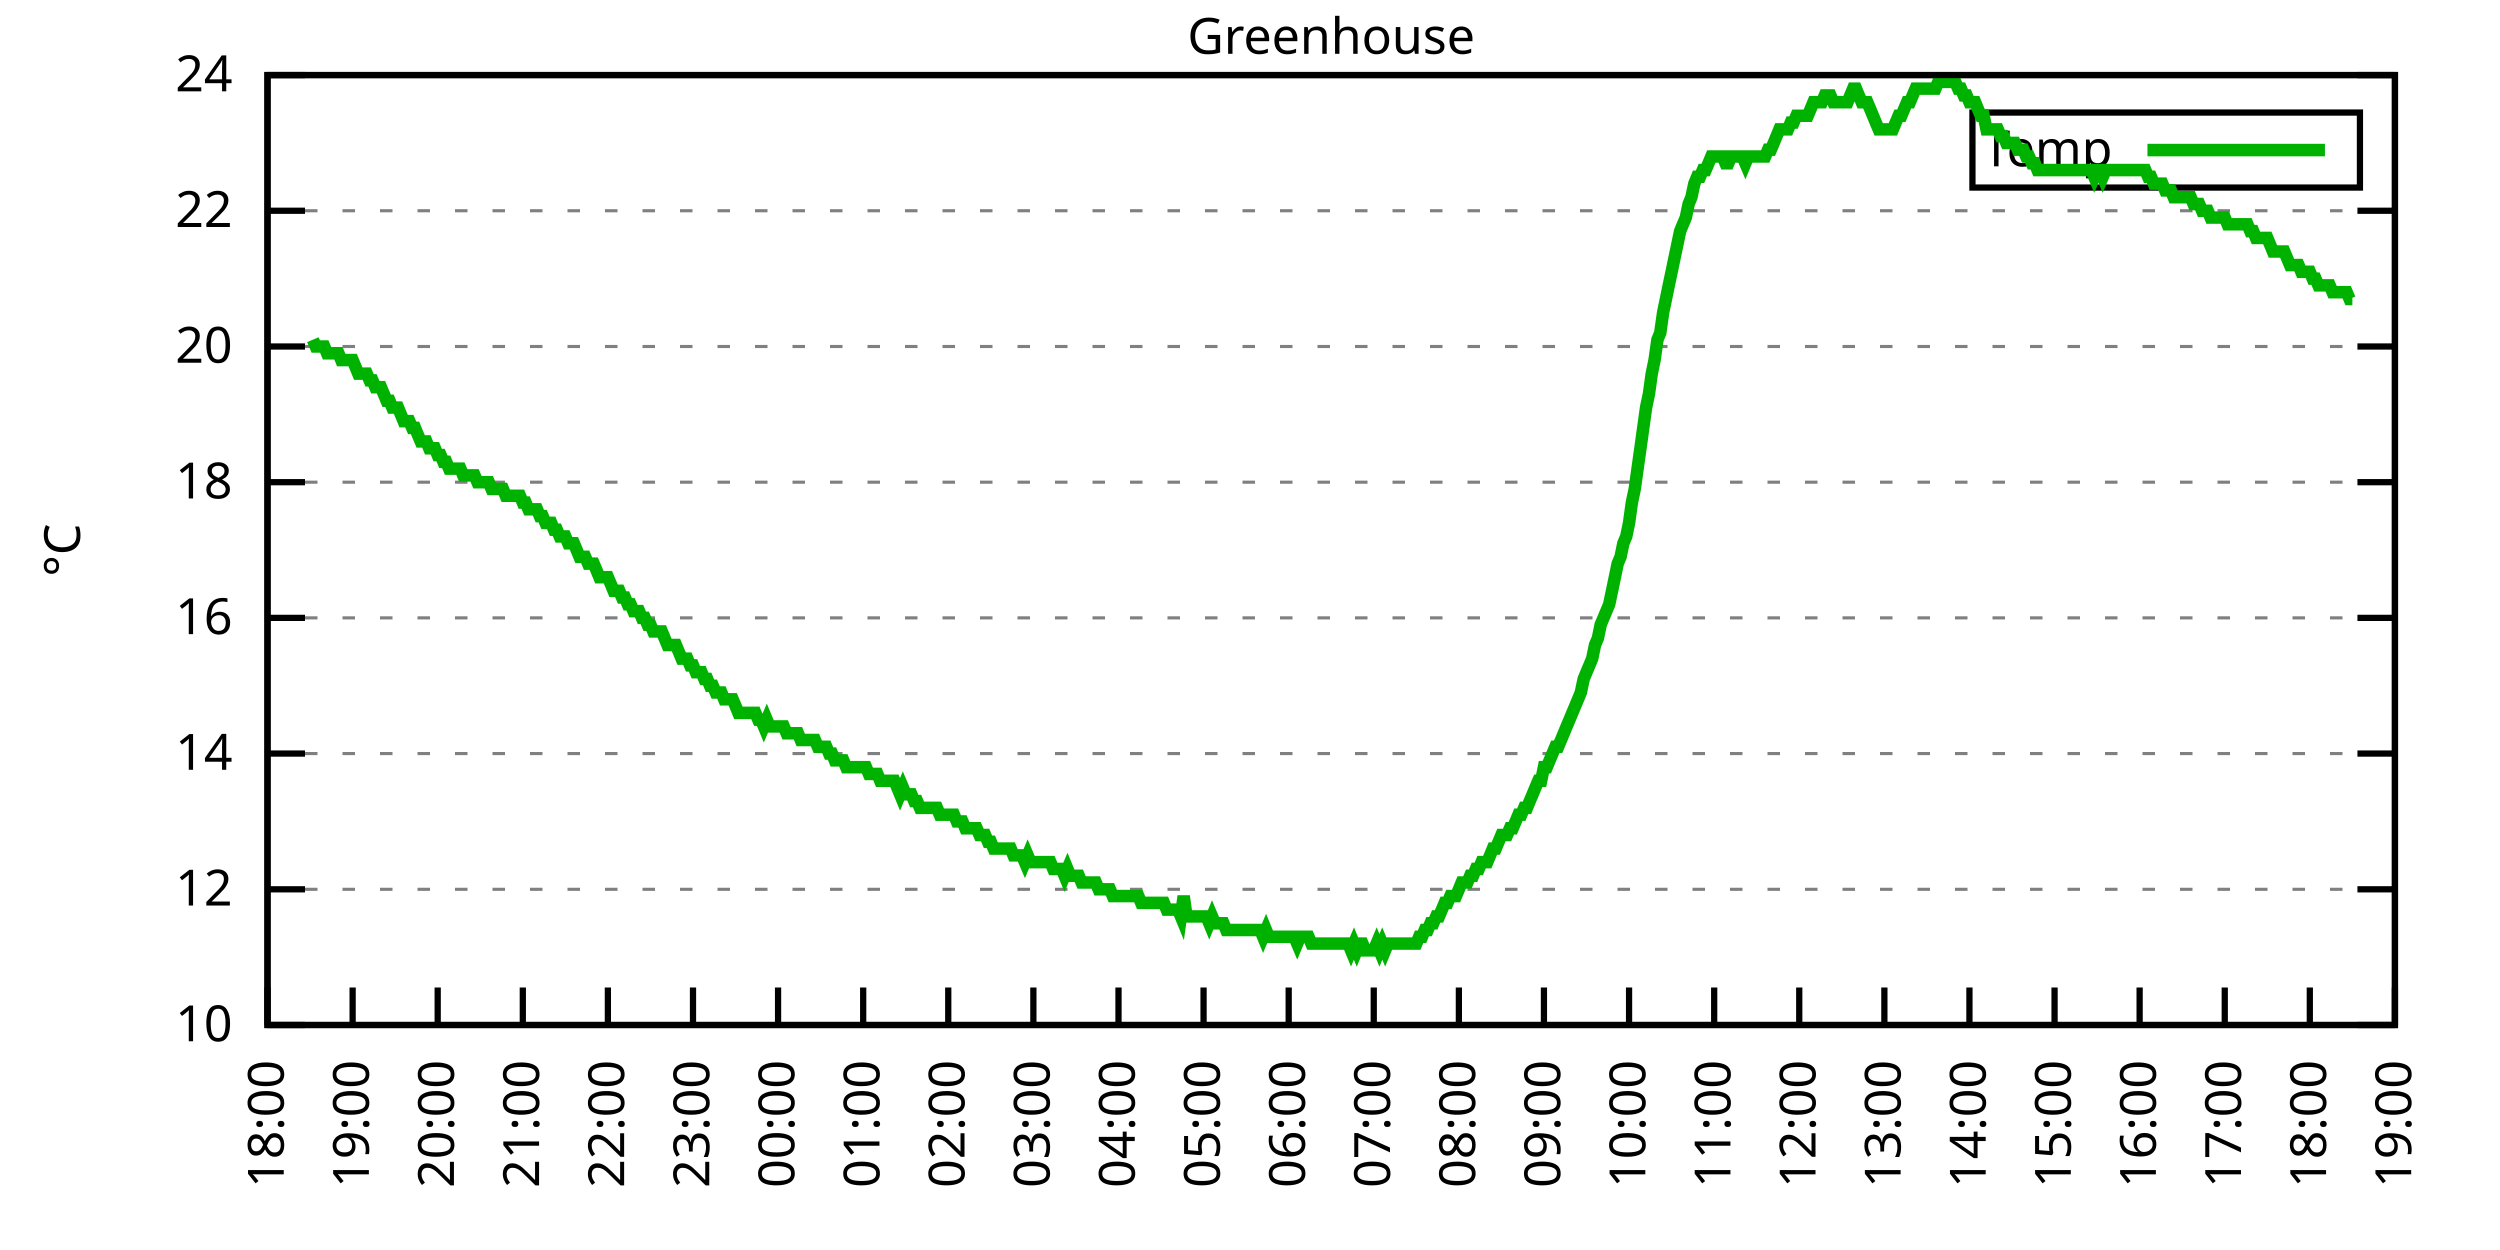
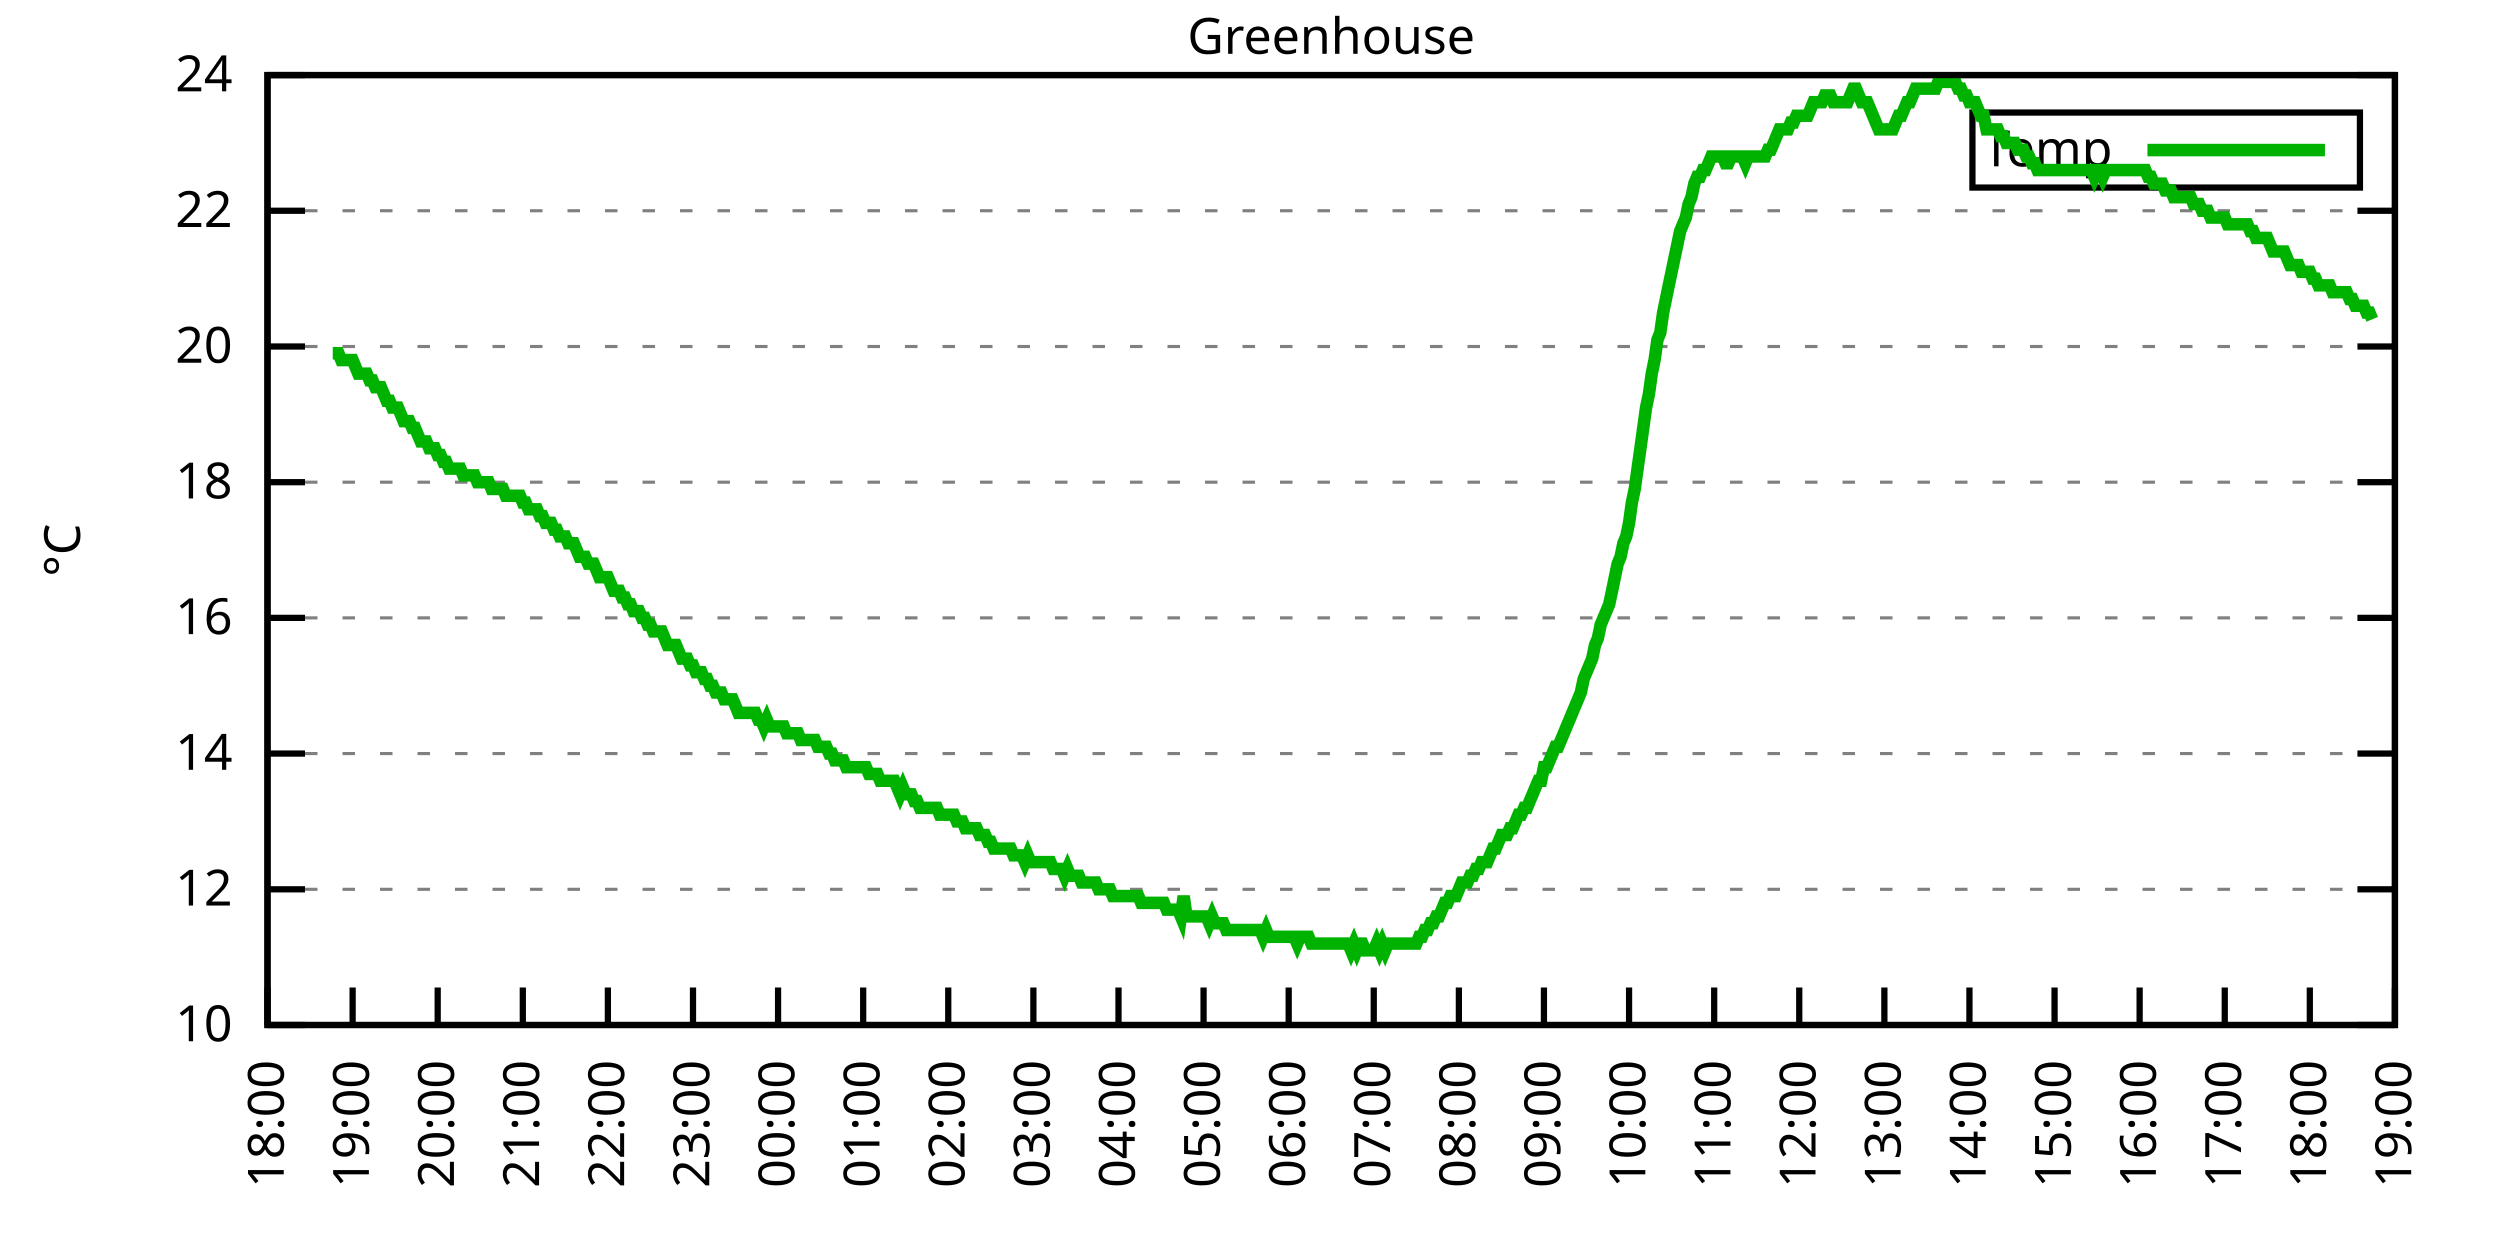
<svg xmlns="http://www.w3.org/2000/svg" xmlns:xlink="http://www.w3.org/1999/xlink" width="400" height="200" viewBox="0 0 400 200">
  <g id="gnuplot_canvas">
    <rect x="0" y="0" width="400" height="200" fill="none" />
    <defs>
      <circle id="gpDot" r="0.5" stroke-width="0.5" stroke="currentColor" />
      <path id="gpPt0" stroke-width="0.333" stroke="currentColor" d="M-1,0 h2 M0,-1 v2" />
      <path id="gpPt1" stroke-width="0.333" stroke="currentColor" d="M-1,-1 L1,1 M1,-1 L-1,1" />
      <path id="gpPt2" stroke-width="0.333" stroke="currentColor" d="M-1,0 L1,0 M0,-1 L0,1 M-1,-1 L1,1 M-1,1 L1,-1" />
      <rect id="gpPt3" stroke-width="0.333" stroke="currentColor" x="-1" y="-1" width="2" height="2" />
      <rect id="gpPt4" stroke-width="0.333" stroke="currentColor" fill="currentColor" x="-1" y="-1" width="2" height="2" />
      <circle id="gpPt5" stroke-width="0.333" stroke="currentColor" cx="0" cy="0" r="1" />
      <use xlink:href="#gpPt5" id="gpPt6" fill="currentColor" stroke="none" />
      <path id="gpPt7" stroke-width="0.333" stroke="currentColor" d="M0,-1.33 L-1.33,0.67 L1.33,0.67 z" />
      <use xlink:href="#gpPt7" id="gpPt8" fill="currentColor" stroke="none" />
      <use xlink:href="#gpPt7" id="gpPt9" stroke="currentColor" transform="rotate(180)" />
      <use xlink:href="#gpPt9" id="gpPt10" fill="currentColor" stroke="none" />
      <use xlink:href="#gpPt3" id="gpPt11" stroke="currentColor" transform="rotate(45)" />
      <use xlink:href="#gpPt11" id="gpPt12" fill="currentColor" stroke="none" />
      <path id="gpPt13" stroke-width="0.333" stroke="currentColor" d="M0,1.330 L1.265,0.411 L0.782,-1.067 L-0.782,-1.076 L-1.265,0.411 z" />
      <use xlink:href="#gpPt13" id="gpPt14" fill="currentColor" stroke="none" />
      <filter id="textbox" filterUnits="objectBoundingBox" x="0" y="0" height="1" width="1">
        <feFlood flood-color="white" flood-opacity="1" result="bgnd" />
        <feComposite in="SourceGraphic" in2="bgnd" operator="atop" />
      </filter>
      <filter id="greybox" filterUnits="objectBoundingBox" x="0" y="0" height="1" width="1">
        <feFlood flood-color="lightgrey" flood-opacity="1" result="grey" />
        <feComposite in="SourceGraphic" in2="grey" operator="atop" />
      </filter>
    </defs>
    <g fill="none" color="white" stroke="currentColor" stroke-width="1.00" stroke-linecap="butt" stroke-linejoin="miter">
</g>
    <g fill="none" color="black" stroke="currentColor" stroke-width="1.00" stroke-linecap="butt" stroke-linejoin="miter">
      <g stroke="none" shape-rendering="crispEdges">
        <polygon fill="rgb(255, 255, 255)" points="42.80,164.00 383.18,164.00 383.18,12.02 42.80,12.02 " />
      </g>
    </g>
    <g fill="none" color="black" stroke="currentColor" stroke-width="1.00" stroke-linecap="butt" stroke-linejoin="miter">
</g>
    <g fill="none" color="black" stroke="black" stroke-width="0.50" stroke-linecap="butt" stroke-linejoin="miter">
</g>
    <g fill="none" color="gray" stroke="currentColor" stroke-width="0.50" stroke-linecap="butt" stroke-linejoin="miter">
      <path stroke="gray" stroke-dasharray="2,4" class="gridline" d="M42.80,164.00 L383.19,164.00  " />
    </g>
    <g fill="none" color="gray" stroke="gray" stroke-width="1.00" stroke-linecap="butt" stroke-linejoin="miter">
</g>
    <g fill="none" color="black" stroke="currentColor" stroke-width="1.00" stroke-linecap="butt" stroke-linejoin="miter">
      <path stroke="black" d="M42.80,164.00 L48.80,164.00 M383.19,164.00 L377.19,164.00  " />
      <g transform="translate(37.20,166.60)" stroke="none" fill="black" font-family="Sans" font-size="8.00" text-anchor="end">
        <text>
          <tspan font-family="Sans"> 10</tspan>
        </text>
      </g>
    </g>
    <g fill="none" color="black" stroke="currentColor" stroke-width="1.00" stroke-linecap="butt" stroke-linejoin="miter">
</g>
    <g fill="none" color="black" stroke="black" stroke-width="0.50" stroke-linecap="butt" stroke-linejoin="miter">
</g>
    <g fill="none" color="gray" stroke="currentColor" stroke-width="0.50" stroke-linecap="butt" stroke-linejoin="miter">
      <path stroke="gray" stroke-dasharray="2,4" class="gridline" d="M42.80,142.29 L383.19,142.29  " />
    </g>
    <g fill="none" color="gray" stroke="gray" stroke-width="1.00" stroke-linecap="butt" stroke-linejoin="miter">
</g>
    <g fill="none" color="black" stroke="currentColor" stroke-width="1.00" stroke-linecap="butt" stroke-linejoin="miter">
      <path stroke="black" d="M42.80,142.29 L48.80,142.29 M383.19,142.29 L377.19,142.29  " />
      <g transform="translate(37.20,144.89)" stroke="none" fill="black" font-family="Sans" font-size="8.00" text-anchor="end">
        <text>
          <tspan font-family="Sans"> 12</tspan>
        </text>
      </g>
    </g>
    <g fill="none" color="black" stroke="currentColor" stroke-width="1.00" stroke-linecap="butt" stroke-linejoin="miter">
</g>
    <g fill="none" color="black" stroke="black" stroke-width="0.50" stroke-linecap="butt" stroke-linejoin="miter">
</g>
    <g fill="none" color="gray" stroke="currentColor" stroke-width="0.50" stroke-linecap="butt" stroke-linejoin="miter">
      <path stroke="gray" stroke-dasharray="2,4" class="gridline" d="M42.80,120.57 L383.19,120.57  " />
    </g>
    <g fill="none" color="gray" stroke="gray" stroke-width="1.00" stroke-linecap="butt" stroke-linejoin="miter">
</g>
    <g fill="none" color="black" stroke="currentColor" stroke-width="1.00" stroke-linecap="butt" stroke-linejoin="miter">
      <path stroke="black" d="M42.80,120.57 L48.80,120.57 M383.19,120.57 L377.19,120.57  " />
      <g transform="translate(37.20,123.17)" stroke="none" fill="black" font-family="Sans" font-size="8.00" text-anchor="end">
        <text>
          <tspan font-family="Sans"> 14</tspan>
        </text>
      </g>
    </g>
    <g fill="none" color="black" stroke="currentColor" stroke-width="1.00" stroke-linecap="butt" stroke-linejoin="miter">
</g>
    <g fill="none" color="black" stroke="black" stroke-width="0.50" stroke-linecap="butt" stroke-linejoin="miter">
</g>
    <g fill="none" color="gray" stroke="currentColor" stroke-width="0.50" stroke-linecap="butt" stroke-linejoin="miter">
      <path stroke="gray" stroke-dasharray="2,4" class="gridline" d="M42.80,98.86 L383.19,98.86  " />
    </g>
    <g fill="none" color="gray" stroke="gray" stroke-width="1.00" stroke-linecap="butt" stroke-linejoin="miter">
</g>
    <g fill="none" color="black" stroke="currentColor" stroke-width="1.00" stroke-linecap="butt" stroke-linejoin="miter">
      <path stroke="black" d="M42.80,98.86 L48.80,98.86 M383.19,98.86 L377.19,98.86  " />
      <g transform="translate(37.20,101.46)" stroke="none" fill="black" font-family="Sans" font-size="8.00" text-anchor="end">
        <text>
          <tspan font-family="Sans"> 16</tspan>
        </text>
      </g>
    </g>
    <g fill="none" color="black" stroke="currentColor" stroke-width="1.00" stroke-linecap="butt" stroke-linejoin="miter">
</g>
    <g fill="none" color="black" stroke="black" stroke-width="0.50" stroke-linecap="butt" stroke-linejoin="miter">
</g>
    <g fill="none" color="gray" stroke="currentColor" stroke-width="0.50" stroke-linecap="butt" stroke-linejoin="miter">
      <path stroke="gray" stroke-dasharray="2,4" class="gridline" d="M42.80,77.15 L383.19,77.15  " />
    </g>
    <g fill="none" color="gray" stroke="gray" stroke-width="1.00" stroke-linecap="butt" stroke-linejoin="miter">
</g>
    <g fill="none" color="black" stroke="currentColor" stroke-width="1.00" stroke-linecap="butt" stroke-linejoin="miter">
      <path stroke="black" d="M42.80,77.15 L48.80,77.15 M383.19,77.15 L377.19,77.15  " />
      <g transform="translate(37.20,79.75)" stroke="none" fill="black" font-family="Sans" font-size="8.00" text-anchor="end">
        <text>
          <tspan font-family="Sans"> 18</tspan>
        </text>
      </g>
    </g>
    <g fill="none" color="black" stroke="currentColor" stroke-width="1.00" stroke-linecap="butt" stroke-linejoin="miter">
</g>
    <g fill="none" color="black" stroke="black" stroke-width="0.50" stroke-linecap="butt" stroke-linejoin="miter">
</g>
    <g fill="none" color="gray" stroke="currentColor" stroke-width="0.50" stroke-linecap="butt" stroke-linejoin="miter">
      <path stroke="gray" stroke-dasharray="2,4" class="gridline" d="M42.80,55.44 L383.19,55.44  " />
    </g>
    <g fill="none" color="gray" stroke="gray" stroke-width="1.00" stroke-linecap="butt" stroke-linejoin="miter">
</g>
    <g fill="none" color="black" stroke="currentColor" stroke-width="1.00" stroke-linecap="butt" stroke-linejoin="miter">
      <path stroke="black" d="M42.80,55.44 L48.80,55.44 M383.19,55.44 L377.19,55.44  " />
      <g transform="translate(37.20,58.04)" stroke="none" fill="black" font-family="Sans" font-size="8.00" text-anchor="end">
        <text>
          <tspan font-family="Sans"> 20</tspan>
        </text>
      </g>
    </g>
    <g fill="none" color="black" stroke="currentColor" stroke-width="1.00" stroke-linecap="butt" stroke-linejoin="miter">
</g>
    <g fill="none" color="black" stroke="black" stroke-width="0.50" stroke-linecap="butt" stroke-linejoin="miter">
</g>
    <g fill="none" color="gray" stroke="currentColor" stroke-width="0.50" stroke-linecap="butt" stroke-linejoin="miter">
      <path stroke="gray" stroke-dasharray="2,4" class="gridline" d="M42.80,33.72 L383.19,33.72  " />
    </g>
    <g fill="none" color="gray" stroke="gray" stroke-width="1.00" stroke-linecap="butt" stroke-linejoin="miter">
</g>
    <g fill="none" color="black" stroke="currentColor" stroke-width="1.00" stroke-linecap="butt" stroke-linejoin="miter">
      <path stroke="black" d="M42.80,33.72 L48.80,33.72 M383.19,33.72 L377.19,33.72  " />
      <g transform="translate(37.20,36.32)" stroke="none" fill="black" font-family="Sans" font-size="8.00" text-anchor="end">
        <text>
          <tspan font-family="Sans"> 22</tspan>
        </text>
      </g>
    </g>
    <g fill="none" color="black" stroke="currentColor" stroke-width="1.00" stroke-linecap="butt" stroke-linejoin="miter">
</g>
    <g fill="none" color="black" stroke="black" stroke-width="0.50" stroke-linecap="butt" stroke-linejoin="miter">
</g>
    <g fill="none" color="gray" stroke="currentColor" stroke-width="0.50" stroke-linecap="butt" stroke-linejoin="miter">
      <path stroke="gray" stroke-dasharray="2,4" class="gridline" d="M42.80,12.01 L383.19,12.01  " />
    </g>
    <g fill="none" color="gray" stroke="gray" stroke-width="1.00" stroke-linecap="butt" stroke-linejoin="miter">
</g>
    <g fill="none" color="black" stroke="currentColor" stroke-width="1.00" stroke-linecap="butt" stroke-linejoin="miter">
      <path stroke="black" d="M42.80,12.01 L48.80,12.01 M383.19,12.01 L377.19,12.01  " />
      <g transform="translate(37.20,14.61)" stroke="none" fill="black" font-family="Sans" font-size="8.00" text-anchor="end">
        <text>
          <tspan font-family="Sans"> 24</tspan>
        </text>
      </g>
    </g>
    <g fill="none" color="black" stroke="currentColor" stroke-width="1.00" stroke-linecap="butt" stroke-linejoin="miter">
      <path stroke="black" d="M42.80,164.00 L42.80,158.00  " />
      <g transform="translate(45.40,169.60) rotate(270.00)" stroke="none" fill="black" font-family="Sans" font-size="8.00" text-anchor="end">
        <text>
          <tspan font-family="Sans">18:00</tspan>
        </text>
      </g>
    </g>
    <g fill="none" color="black" stroke="currentColor" stroke-width="1.00" stroke-linecap="butt" stroke-linejoin="miter">
      <path stroke="black" d="M56.42,164.00 L56.42,158.00  " />
      <g transform="translate(59.02,169.60) rotate(270.00)" stroke="none" fill="black" font-family="Sans" font-size="8.00" text-anchor="end">
        <text>
          <tspan font-family="Sans">19:00</tspan>
        </text>
      </g>
    </g>
    <g fill="none" color="black" stroke="currentColor" stroke-width="1.00" stroke-linecap="butt" stroke-linejoin="miter">
      <path stroke="black" d="M70.03,164.00 L70.03,158.00  " />
      <g transform="translate(72.63,169.60) rotate(270.00)" stroke="none" fill="black" font-family="Sans" font-size="8.00" text-anchor="end">
        <text>
          <tspan font-family="Sans">20:00</tspan>
        </text>
      </g>
    </g>
    <g fill="none" color="black" stroke="currentColor" stroke-width="1.00" stroke-linecap="butt" stroke-linejoin="miter">
      <path stroke="black" d="M83.65,164.00 L83.65,158.00  " />
      <g transform="translate(86.25,169.60) rotate(270.00)" stroke="none" fill="black" font-family="Sans" font-size="8.00" text-anchor="end">
        <text>
          <tspan font-family="Sans">21:00</tspan>
        </text>
      </g>
    </g>
    <g fill="none" color="black" stroke="currentColor" stroke-width="1.00" stroke-linecap="butt" stroke-linejoin="miter">
      <path stroke="black" d="M97.26,164.00 L97.26,158.00  " />
      <g transform="translate(99.86,169.60) rotate(270.00)" stroke="none" fill="black" font-family="Sans" font-size="8.00" text-anchor="end">
        <text>
          <tspan font-family="Sans">22:00</tspan>
        </text>
      </g>
    </g>
    <g fill="none" color="black" stroke="currentColor" stroke-width="1.00" stroke-linecap="butt" stroke-linejoin="miter">
      <path stroke="black" d="M110.88,164.00 L110.88,158.00  " />
      <g transform="translate(113.48,169.60) rotate(270.00)" stroke="none" fill="black" font-family="Sans" font-size="8.00" text-anchor="end">
        <text>
          <tspan font-family="Sans">23:00</tspan>
        </text>
      </g>
    </g>
    <g fill="none" color="black" stroke="currentColor" stroke-width="1.00" stroke-linecap="butt" stroke-linejoin="miter">
      <path stroke="black" d="M124.49,164.00 L124.49,158.00  " />
      <g transform="translate(127.09,169.60) rotate(270.00)" stroke="none" fill="black" font-family="Sans" font-size="8.00" text-anchor="end">
        <text>
          <tspan font-family="Sans">00:00</tspan>
        </text>
      </g>
    </g>
    <g fill="none" color="black" stroke="currentColor" stroke-width="1.00" stroke-linecap="butt" stroke-linejoin="miter">
      <path stroke="black" d="M138.11,164.00 L138.11,158.00  " />
      <g transform="translate(140.71,169.60) rotate(270.00)" stroke="none" fill="black" font-family="Sans" font-size="8.00" text-anchor="end">
        <text>
          <tspan font-family="Sans">01:00</tspan>
        </text>
      </g>
    </g>
    <g fill="none" color="black" stroke="currentColor" stroke-width="1.00" stroke-linecap="butt" stroke-linejoin="miter">
      <path stroke="black" d="M151.72,164.00 L151.72,158.00  " />
      <g transform="translate(154.32,169.60) rotate(270.00)" stroke="none" fill="black" font-family="Sans" font-size="8.00" text-anchor="end">
        <text>
          <tspan font-family="Sans">02:00</tspan>
        </text>
      </g>
    </g>
    <g fill="none" color="black" stroke="currentColor" stroke-width="1.00" stroke-linecap="butt" stroke-linejoin="miter">
      <path stroke="black" d="M165.34,164.00 L165.34,158.00  " />
      <g transform="translate(167.94,169.60) rotate(270.00)" stroke="none" fill="black" font-family="Sans" font-size="8.00" text-anchor="end">
        <text>
          <tspan font-family="Sans">03:00</tspan>
        </text>
      </g>
    </g>
    <g fill="none" color="black" stroke="currentColor" stroke-width="1.00" stroke-linecap="butt" stroke-linejoin="miter">
      <path stroke="black" d="M178.96,164.00 L178.96,158.00  " />
      <g transform="translate(181.56,169.60) rotate(270.00)" stroke="none" fill="black" font-family="Sans" font-size="8.00" text-anchor="end">
        <text>
          <tspan font-family="Sans">04:00</tspan>
        </text>
      </g>
    </g>
    <g fill="none" color="black" stroke="currentColor" stroke-width="1.00" stroke-linecap="butt" stroke-linejoin="miter">
      <path stroke="black" d="M192.57,164.00 L192.57,158.00  " />
      <g transform="translate(195.17,169.60) rotate(270.00)" stroke="none" fill="black" font-family="Sans" font-size="8.00" text-anchor="end">
        <text>
          <tspan font-family="Sans">05:00</tspan>
        </text>
      </g>
    </g>
    <g fill="none" color="black" stroke="currentColor" stroke-width="1.00" stroke-linecap="butt" stroke-linejoin="miter">
      <path stroke="black" d="M206.19,164.00 L206.19,158.00  " />
      <g transform="translate(208.79,169.60) rotate(270.00)" stroke="none" fill="black" font-family="Sans" font-size="8.00" text-anchor="end">
        <text>
          <tspan font-family="Sans">06:00</tspan>
        </text>
      </g>
    </g>
    <g fill="none" color="black" stroke="currentColor" stroke-width="1.00" stroke-linecap="butt" stroke-linejoin="miter">
      <path stroke="black" d="M219.80,164.00 L219.80,158.00  " />
      <g transform="translate(222.40,169.60) rotate(270.00)" stroke="none" fill="black" font-family="Sans" font-size="8.00" text-anchor="end">
        <text>
          <tspan font-family="Sans">07:00</tspan>
        </text>
      </g>
    </g>
    <g fill="none" color="black" stroke="currentColor" stroke-width="1.00" stroke-linecap="butt" stroke-linejoin="miter">
      <path stroke="black" d="M233.42,164.00 L233.42,158.00  " />
      <g transform="translate(236.02,169.60) rotate(270.00)" stroke="none" fill="black" font-family="Sans" font-size="8.00" text-anchor="end">
        <text>
          <tspan font-family="Sans">08:00</tspan>
        </text>
      </g>
    </g>
    <g fill="none" color="black" stroke="currentColor" stroke-width="1.00" stroke-linecap="butt" stroke-linejoin="miter">
      <path stroke="black" d="M247.03,164.00 L247.03,158.00  " />
      <g transform="translate(249.63,169.60) rotate(270.00)" stroke="none" fill="black" font-family="Sans" font-size="8.00" text-anchor="end">
        <text>
          <tspan font-family="Sans">09:00</tspan>
        </text>
      </g>
    </g>
    <g fill="none" color="black" stroke="currentColor" stroke-width="1.00" stroke-linecap="butt" stroke-linejoin="miter">
      <path stroke="black" d="M260.65,164.00 L260.65,158.00  " />
      <g transform="translate(263.25,169.60) rotate(270.00)" stroke="none" fill="black" font-family="Sans" font-size="8.00" text-anchor="end">
        <text>
          <tspan font-family="Sans">10:00</tspan>
        </text>
      </g>
    </g>
    <g fill="none" color="black" stroke="currentColor" stroke-width="1.00" stroke-linecap="butt" stroke-linejoin="miter">
      <path stroke="black" d="M274.27,164.00 L274.27,158.00  " />
      <g transform="translate(276.87,169.60) rotate(270.00)" stroke="none" fill="black" font-family="Sans" font-size="8.00" text-anchor="end">
        <text>
          <tspan font-family="Sans">11:00</tspan>
        </text>
      </g>
    </g>
    <g fill="none" color="black" stroke="currentColor" stroke-width="1.00" stroke-linecap="butt" stroke-linejoin="miter">
      <path stroke="black" d="M287.88,164.00 L287.88,158.00  " />
      <g transform="translate(290.48,169.60) rotate(270.00)" stroke="none" fill="black" font-family="Sans" font-size="8.00" text-anchor="end">
        <text>
          <tspan font-family="Sans">12:00</tspan>
        </text>
      </g>
    </g>
    <g fill="none" color="black" stroke="currentColor" stroke-width="1.00" stroke-linecap="butt" stroke-linejoin="miter">
      <path stroke="black" d="M301.50,164.00 L301.50,158.00  " />
      <g transform="translate(304.10,169.60) rotate(270.00)" stroke="none" fill="black" font-family="Sans" font-size="8.00" text-anchor="end">
        <text>
          <tspan font-family="Sans">13:00</tspan>
        </text>
      </g>
    </g>
    <g fill="none" color="black" stroke="currentColor" stroke-width="1.00" stroke-linecap="butt" stroke-linejoin="miter">
      <path stroke="black" d="M315.11,164.00 L315.11,158.00  " />
      <g transform="translate(317.71,169.60) rotate(270.00)" stroke="none" fill="black" font-family="Sans" font-size="8.00" text-anchor="end">
        <text>
          <tspan font-family="Sans">14:00</tspan>
        </text>
      </g>
    </g>
    <g fill="none" color="black" stroke="currentColor" stroke-width="1.00" stroke-linecap="butt" stroke-linejoin="miter">
      <path stroke="black" d="M328.73,164.00 L328.73,158.00  " />
      <g transform="translate(331.33,169.60) rotate(270.00)" stroke="none" fill="black" font-family="Sans" font-size="8.00" text-anchor="end">
        <text>
          <tspan font-family="Sans">15:00</tspan>
        </text>
      </g>
    </g>
    <g fill="none" color="black" stroke="currentColor" stroke-width="1.00" stroke-linecap="butt" stroke-linejoin="miter">
      <path stroke="black" d="M342.34,164.00 L342.34,158.00  " />
      <g transform="translate(344.94,169.60) rotate(270.00)" stroke="none" fill="black" font-family="Sans" font-size="8.00" text-anchor="end">
        <text>
          <tspan font-family="Sans">16:00</tspan>
        </text>
      </g>
    </g>
    <g fill="none" color="black" stroke="currentColor" stroke-width="1.00" stroke-linecap="butt" stroke-linejoin="miter">
      <path stroke="black" d="M355.96,164.00 L355.96,158.00  " />
      <g transform="translate(358.56,169.60) rotate(270.00)" stroke="none" fill="black" font-family="Sans" font-size="8.00" text-anchor="end">
        <text>
          <tspan font-family="Sans">17:00</tspan>
        </text>
      </g>
    </g>
    <g fill="none" color="black" stroke="currentColor" stroke-width="1.00" stroke-linecap="butt" stroke-linejoin="miter">
      <path stroke="black" d="M369.57,164.00 L369.57,158.00  " />
      <g transform="translate(372.17,169.60) rotate(270.00)" stroke="none" fill="black" font-family="Sans" font-size="8.00" text-anchor="end">
        <text>
          <tspan font-family="Sans">18:00</tspan>
        </text>
      </g>
    </g>
    <g fill="none" color="black" stroke="currentColor" stroke-width="1.00" stroke-linecap="butt" stroke-linejoin="miter">
      <path stroke="black" d="M383.19,164.00 L383.19,158.00  " />
      <g transform="translate(385.79,169.60) rotate(270.00)" stroke="none" fill="black" font-family="Sans" font-size="8.00" text-anchor="end">
        <text>
          <tspan font-family="Sans">19:00</tspan>
        </text>
      </g>
    </g>
    <g fill="none" color="black" stroke="currentColor" stroke-width="1.00" stroke-linecap="butt" stroke-linejoin="miter">
</g>
    <g fill="none" color="black" stroke="currentColor" stroke-width="1.00" stroke-linecap="butt" stroke-linejoin="miter">
      <path stroke="black" d="M42.80,12.01 L42.80,164.00 L383.19,164.00 L383.19,12.01 L42.80,12.01 Z  " />
    </g>
    <g fill="none" color="black" stroke="currentColor" stroke-width="1.00" stroke-linecap="butt" stroke-linejoin="miter">
</g>
    <g fill="none" color="black" stroke="currentColor" stroke-width="1.00" stroke-linecap="butt" stroke-linejoin="miter">
      <path stroke="black" d="M315.59,30.01 L315.59,18.01 L377.59,18.01 L377.59,30.01 L315.59,30.01 Z  " />
    </g>
    <g id="Greenhouse_plot_1">
      <g fill="none" color="white" stroke="black" stroke-width="2.00" stroke-linecap="butt" stroke-linejoin="miter">
</g>
      <g fill="none" color="black" stroke="currentColor" stroke-width="2.00" stroke-linecap="butt" stroke-linejoin="miter">
        <g transform="translate(337.99,26.61)" stroke="none" fill="black" font-family="Sans" font-size="8.00" text-anchor="end">
          <text>
            <tspan font-family="Sans">Temp</tspan>
          </text>
        </g>
      </g>
      <g fill="none" color="black" stroke="currentColor" stroke-width="2.00" stroke-linecap="butt" stroke-linejoin="miter">
-         <path stroke="rgb(  0, 178,   0)" d="M343.59,24.01 L371.99,24.01 M50.06,54.35 L50.52,55.44 L50.97,55.44 L51.42,55.44 L51.88,55.44 L52.33,56.52   L52.78,56.52 L53.24,56.52 L53.69,56.52 L54.15,56.52 L54.60,57.61 L55.05,57.61 L55.51,57.61 L55.96,57.61   L56.42,57.61 L56.87,58.69 L57.32,59.78 L57.78,59.78 L58.23,59.78 L58.68,59.78 L59.14,60.86 L59.59,60.86   L60.05,61.95 L60.50,61.95 L60.95,61.95 L61.41,63.04 L61.86,64.12 L62.32,64.12 L62.77,65.21 L63.22,65.21   L63.68,65.21 L64.13,66.29 L64.58,67.38 L65.04,67.38 L65.49,67.38 L65.95,68.46 L66.40,68.46 L66.85,69.55   L67.31,70.63 L67.76,70.63 L68.22,70.63 L68.67,71.72 L69.12,71.72 L69.58,71.72 L70.03,72.81 L70.49,72.81   L70.94,73.89 L71.39,73.89 L71.85,74.98 L72.30,74.98 L72.75,74.98 L73.21,74.98 L73.66,74.98 L74.12,76.06   L74.57,76.06 L75.02,76.06 L75.48,76.06 L75.93,76.06 L76.39,77.15 L76.84,77.15 L77.29,77.15 L77.75,77.15   L78.20,77.15 L78.65,78.23 L79.11,78.23 L79.56,78.23 L80.02,78.23 L80.47,78.23 L80.92,79.32 L81.38,79.32   L81.83,79.32 L82.29,79.32 L82.74,79.32 L83.19,79.32 L83.65,80.41 L84.10,80.41 L84.55,81.49 L85.01,81.49   L85.46,81.49 L85.92,81.49 L86.37,82.58 L86.82,82.58 L87.28,83.66 L87.73,83.66 L88.19,83.66 L88.64,84.75   L89.09,84.75 L89.55,85.83 L90.00,85.83 L90.45,85.83 L90.91,86.92 L91.36,86.92 L91.82,86.92 L92.27,88.00   L92.72,89.09 L93.18,89.09 L93.63,89.09 L94.09,90.18 L94.54,90.18 L94.99,90.18 L95.45,91.26 L95.90,92.35   L96.35,92.35 L96.81,92.35 L97.26,92.35 L97.72,93.43 L98.17,94.52 L98.62,94.52 L99.08,94.52 L99.53,95.60   L99.99,95.60 L100.44,96.69 L100.89,96.69 L101.35,97.78 L101.80,97.78 L102.25,97.78 L102.71,98.86 L103.16,98.86   L103.62,99.95 L104.07,99.95 L104.52,101.03 L104.98,101.03 L105.43,101.03 L105.89,101.03 L106.34,102.12 L106.79,103.20   L107.25,103.20 L107.70,103.20 L108.15,103.20 L108.61,104.29 L109.06,105.38 L109.52,105.38 L109.97,105.38 L110.42,106.46   L110.88,106.46 L111.33,107.55 L111.79,107.55 L112.24,107.55 L112.69,108.63 L113.15,108.63 L113.60,109.72 L114.05,109.72   L114.51,110.80 L114.96,110.80 L115.42,110.80 L115.87,111.89 L116.32,111.89 L116.78,111.89 L117.23,111.89 L117.69,112.97   L118.14,114.06 L118.59,114.06 L119.05,114.06 L119.50,114.06 L119.96,114.06 L120.41,114.06 L120.86,114.06 L121.32,115.15   L121.77,115.15 L122.22,116.23 L122.68,115.15 L123.13,116.23 L123.59,116.23 L124.04,116.23 L124.49,116.23 L124.95,116.23   L125.40,116.23 L125.86,117.32 L126.31,117.32 L126.76,117.32 L127.22,117.32 L127.67,117.32 L128.12,118.40 L128.58,118.40   L129.03,118.40 L129.49,118.40 L129.94,118.40 L130.39,118.40 L130.85,119.49 L131.30,119.49 L131.76,119.49 L132.21,119.49   L132.66,120.57 L133.12,120.57 L133.57,121.66 L134.02,121.66 L134.48,121.66 L134.93,121.66 L135.39,122.75 L135.84,122.75   L136.29,122.75 L136.75,122.75 L137.20,122.75 L137.66,122.75 L138.11,122.75 L138.56,122.75 L139.02,123.83 L139.47,123.83   L139.92,123.83 L140.38,123.83 L140.83,124.92 L141.29,124.92 L141.74,124.92 L142.19,124.92 L142.65,124.92 L143.10,124.92   L143.56,126.00 L144.01,127.09 L144.46,126.00 L144.92,127.09 L145.37,127.09 L145.82,127.09 L146.28,128.17 L146.73,128.17   L147.19,129.26 L147.64,129.26 L148.09,129.26 L148.55,129.26 L149.00,129.26 L149.46,129.26 L149.91,129.26 L150.36,130.35   L150.82,130.35 L151.27,130.35 L151.72,130.35 L152.18,130.35 L152.63,130.35 L153.09,131.43 L153.54,131.43 L153.99,131.43   L154.45,132.52 L154.90,132.52 L155.36,132.52 L155.81,132.52 L156.26,132.52 L156.72,133.60 L157.17,133.60 L157.62,133.60   L158.08,134.69 L158.53,134.69 L158.99,135.77 L159.44,135.77 L159.89,135.77 L160.35,135.77 L160.80,135.77 L161.26,135.77   L161.71,135.77 L162.16,136.86 L162.62,136.86 L163.07,136.86 L163.52,136.86 L163.98,137.94 L164.43,136.86 L164.89,137.94   L165.34,137.94 L165.79,137.94 L166.25,137.94 L166.70,137.94 L167.16,137.94 L167.61,137.94 L168.06,137.94 L168.52,139.03   L168.97,139.03 L169.43,139.03 L169.88,139.03 L170.33,140.12 L170.79,139.03 L171.24,140.12 L171.69,140.12 L172.15,140.12   L172.60,140.12 L173.06,141.20 L173.51,141.20 L173.96,141.20 L174.42,141.20 L174.87,141.20 L175.33,141.20 L175.78,142.29   L176.23,142.29 L176.69,142.29 L177.14,142.29 L177.59,142.29 L178.05,143.37 L178.50,143.37 L178.96,143.37 L179.41,143.37   L179.86,143.37 L180.32,143.37 L180.77,143.37 L181.23,143.37 L181.68,143.37 L182.13,143.37 L182.59,144.46 L183.04,144.46   L183.49,144.46 L183.95,144.46 L184.40,144.46 L184.86,144.46 L185.31,144.46 L185.76,144.46 L186.22,144.46 L186.67,145.54   L187.13,145.54 L187.58,145.54 L188.03,145.54 L188.49,145.54 L188.94,146.63 L189.39,143.37 L189.85,146.63 L190.30,146.63   L190.76,146.63 L191.21,146.63 L191.66,146.63 L192.12,146.63 L192.57,146.63 L193.03,146.63 L193.48,147.72 L193.93,146.63   L194.39,147.72 L194.84,147.72 L195.29,147.72 L195.75,147.72 L196.20,148.80 L196.66,148.80 L197.11,148.80 L197.56,148.80   L198.02,148.80 L198.47,148.80 L198.93,148.80 L199.38,148.80 L199.83,148.80 L200.29,148.80 L200.74,148.80 L201.19,148.80   L201.65,148.80 L202.10,149.89 L202.56,148.80 L203.01,149.89 L203.46,149.89 L203.92,149.89 L204.37,149.89 L204.83,149.89   L205.28,149.89 L205.73,149.89 L206.19,149.89 L206.64,149.89 L207.09,149.89 L207.55,150.97 L208.00,149.89 L208.46,149.89   L208.91,149.89 L209.36,149.89 L209.82,150.97 L210.27,150.97 L210.73,150.97 L211.18,150.97 L211.63,150.97 L212.09,150.97   L212.54,150.97 L213.00,150.97 L213.45,150.97 L213.90,150.97 L214.36,150.97 L214.81,150.97 L215.26,150.97 L215.72,150.97   L216.17,152.06 L216.63,150.97 L217.08,152.06 L217.53,150.97 L217.99,150.97 L218.44,152.06 L218.90,152.06 L219.35,152.06   L219.80,152.06 L220.26,150.97 L220.71,152.06 L221.16,150.97 L221.62,152.06 L222.07,150.97 L222.53,150.97 L222.98,150.97   L223.43,150.97 L223.89,150.97 L224.34,150.97 L224.80,150.97 L225.25,150.97 L225.70,150.97 L226.16,150.97 L226.61,150.97   L227.06,149.89 L227.52,149.89 L227.97,148.80 L228.43,148.80 L228.88,147.72 L229.33,147.72 L229.79,146.63 L230.24,146.63   L230.70,145.54 L231.15,144.46 L231.60,144.46 L232.06,143.37 L232.51,143.37 L232.96,143.37 L233.42,142.29 L233.87,141.20   L234.33,141.20 L234.78,141.20 L235.23,140.12 L235.69,140.12 L236.14,139.03 L236.60,139.03 L237.05,137.94 L237.50,137.94   L237.96,137.94 L238.41,136.86 L238.86,135.77 L239.32,135.77 L239.77,134.69 L240.23,133.60 L240.68,133.60 L241.13,133.60   L241.59,132.52 L242.04,132.52 L242.50,131.43 L242.95,130.35 L243.40,130.35 L243.86,129.26 L244.31,129.26 L244.76,128.17   L245.22,127.09 L245.67,126.00 L246.13,124.92 L246.58,124.92 L247.03,122.75 L247.49,122.75 L247.94,121.66 L248.40,120.57   L248.85,119.49 L249.30,119.49 L249.76,118.40 L250.21,117.32 L250.66,116.23 L251.12,115.15 L251.57,114.06 L252.03,112.97   L252.48,111.89 L252.93,110.80 L253.39,108.63 L253.84,107.55 L254.30,106.46 L254.75,105.38 L255.20,103.20 L255.66,102.12   L256.11,99.95 L256.56,98.86 L257.02,97.78 L257.47,96.69 L257.93,94.52 L258.38,92.35 L258.83,90.18 L259.29,89.09   L259.74,86.92 L260.20,85.83 L260.65,83.66 L261.10,80.41 L261.56,78.23 L262.01,74.98 L262.47,71.72 L262.92,68.46   L263.37,65.21 L263.83,63.04 L264.28,59.78 L264.73,57.61 L265.19,54.35 L265.64,53.26 L266.10,50.01 L266.55,47.84   L267.00,45.66 L267.46,43.49 L267.91,41.32 L268.37,39.15 L268.82,36.98 L269.27,35.89 L269.73,34.81 L270.18,32.64   L270.63,31.55 L271.09,29.38 L271.54,28.29 L272.00,28.29 L272.45,27.21 L272.90,27.21 L273.36,26.12 L273.81,25.04   L274.27,25.04 L274.72,25.04 L275.17,25.04 L275.63,25.04 L276.08,26.12 L276.53,26.12 L276.99,25.04 L277.44,25.04   L277.90,25.04 L278.35,25.04 L278.80,25.04 L279.26,26.12 L279.71,25.04 L280.17,25.04 L280.62,25.04 L281.07,25.04   L281.53,25.04 L281.98,25.04 L282.43,25.04 L282.89,23.95 L283.34,23.95 L283.80,22.87 L284.25,21.78 L284.70,20.70   L285.16,20.70 L285.61,20.70 L286.07,20.70 L286.52,19.61 L286.97,19.61 L287.43,18.52 L287.88,18.52 L288.33,18.52   L288.79,18.52 L289.24,18.52 L289.70,17.44 L290.15,16.35 L290.60,16.35 L291.06,16.35 L291.51,16.35 L291.97,15.27   L292.42,15.27 L292.87,15.27 L293.33,16.35 L293.78,16.35 L294.23,16.35 L294.69,16.35 L295.14,16.35 L295.60,16.35   L296.05,15.27 L296.50,14.18 L296.96,14.18 L297.41,15.27 L297.87,16.35 L298.32,16.35 L298.77,16.35 L299.23,17.44   L299.68,18.52 L300.13,19.61 L300.59,20.70 L301.04,20.70 L301.50,20.70 L301.95,20.70 L302.40,20.70 L302.86,20.70   L303.31,19.61 L303.77,18.52 L304.22,18.52 L304.67,17.44 L305.13,16.35 L305.58,16.35 L306.03,15.27 L306.49,14.18   L306.94,14.18 L307.40,14.18 L307.85,14.18 L308.30,14.18 L308.76,14.18 L309.21,14.18 L309.67,14.18 L310.12,13.10   L310.57,13.10 L311.03,13.10 L311.48,13.10 L311.94,13.10 L312.39,13.10 L312.84,13.10 L313.30,14.18 L313.75,14.18   L314.20,15.27 L314.66,15.27 L315.11,16.35 L315.57,16.35 L316.02,16.35 L316.47,17.44 L316.93,18.52 L317.38,18.52   L317.84,20.70 L318.29,20.70 L318.74,20.70 L319.20,20.70 L319.65,20.70 L320.10,21.78 L320.56,21.78 L321.01,22.87   L321.47,22.87 L321.92,22.87 L322.37,22.87 L322.83,23.95 L323.28,23.95 L323.74,23.95 L324.19,25.04 L324.64,25.04   L325.10,26.12 L325.55,26.12 L326.00,27.21 L326.46,27.21 L326.91,27.21 L327.37,27.21 L327.82,27.21 L328.27,27.21   L328.73,27.21 L329.18,27.21 L329.64,27.21 L330.09,27.21 L330.54,27.21 L331.00,27.21 L331.45,27.21 L331.90,27.21   L332.36,27.21 L332.81,27.21 L333.27,27.21 L333.72,27.21 L334.17,27.21 L334.63,27.21 L335.08,28.29 L335.54,27.21   L335.99,27.21 L336.44,28.29 L336.90,27.21 L337.35,27.21 L337.80,27.21 L338.26,27.21 L338.71,27.21 L339.17,27.21   L339.62,27.21 L340.07,27.21 L340.53,27.21 L340.98,27.21 L341.44,27.21 L341.89,27.21 L342.34,27.21 L342.80,27.21   L343.25,27.21 L343.70,28.29 L344.16,28.29 L344.61,29.38 L345.07,29.38 L345.52,29.38 L345.97,29.38 L346.43,30.47   L346.88,30.47 L347.34,30.47 L347.79,31.55 L348.24,31.55 L348.70,31.55 L349.15,31.55 L349.60,31.55 L350.06,31.55   L350.51,31.55 L350.97,32.64 L351.42,32.64 L351.87,32.64 L352.33,33.72 L352.78,33.72 L353.24,33.72 L353.69,34.81   L354.14,34.81 L354.60,34.81 L355.05,34.81 L355.50,34.81 L355.96,34.81 L356.41,35.89 L356.87,35.89 L357.32,35.89   L357.77,35.89 L358.23,35.89 L358.68,35.89 L359.14,35.89 L359.59,35.89 L360.04,36.98 L360.50,36.98 L360.95,38.07   L361.41,38.07 L361.86,38.07 L362.31,38.07 L362.77,38.07 L363.22,39.15 L363.67,40.24 L364.13,40.24 L364.58,40.24   L365.04,40.24 L365.49,40.24 L365.94,41.32 L366.40,42.41 L366.85,42.41 L367.31,42.41 L367.76,42.41 L368.21,43.49   L368.67,43.49 L369.12,43.49 L369.57,43.49 L370.03,44.58 L370.48,44.58 L370.94,45.66 L371.39,45.66 L371.84,45.66   L372.30,45.66 L372.75,45.66 L373.21,46.75 L373.66,46.75 L374.11,46.75 L374.57,46.75 L375.02,46.75 L375.47,46.75   L375.93,47.84 L376.38,47.84  " />
+         <path stroke="rgb(  0, 178,   0)" d="M343.59,24.01 L371.99,24.01 M53.24,56.52 L53.69,56.52 L54.15,56.52 L54.60,57.61 L55.05,57.61 L55.51,57.61   L55.96,57.61 L56.42,57.61 L56.87,58.69 L57.32,59.78 L57.78,59.78 L58.23,59.78 L58.68,59.78 L59.14,60.86   L59.59,60.86 L60.05,61.95 L60.50,61.95 L60.95,61.95 L61.41,63.04 L61.86,64.12 L62.32,64.12 L62.77,65.21   L63.22,65.21 L63.68,65.21 L64.13,66.29 L64.58,67.38 L65.04,67.38 L65.49,67.38 L65.95,68.46 L66.40,68.46   L66.85,69.55 L67.31,70.63 L67.76,70.63 L68.22,70.63 L68.67,71.72 L69.12,71.72 L69.58,71.72 L70.03,72.81   L70.49,72.81 L70.94,73.89 L71.39,73.89 L71.85,74.98 L72.30,74.98 L72.75,74.98 L73.21,74.98 L73.66,74.98   L74.12,76.06 L74.57,76.06 L75.02,76.06 L75.48,76.06 L75.93,76.06 L76.39,77.15 L76.84,77.15 L77.29,77.15   L77.75,77.15 L78.20,77.15 L78.65,78.23 L79.11,78.23 L79.56,78.23 L80.02,78.23 L80.47,78.23 L80.92,79.32   L81.38,79.32 L81.83,79.32 L82.29,79.32 L82.74,79.32 L83.19,79.32 L83.65,80.41 L84.10,80.41 L84.55,81.49   L85.01,81.49 L85.46,81.49 L85.92,81.49 L86.37,82.58 L86.82,82.58 L87.28,83.66 L87.73,83.66 L88.19,83.66   L88.64,84.75 L89.09,84.75 L89.55,85.83 L90.00,85.83 L90.45,85.83 L90.91,86.92 L91.36,86.92 L91.82,86.92   L92.27,88.00 L92.72,89.09 L93.18,89.09 L93.63,89.09 L94.09,90.18 L94.54,90.18 L94.99,90.18 L95.45,91.26   L95.90,92.35 L96.35,92.35 L96.81,92.35 L97.26,92.35 L97.72,93.43 L98.17,94.52 L98.62,94.52 L99.08,94.52   L99.53,95.60 L99.99,95.60 L100.44,96.69 L100.89,96.69 L101.35,97.78 L101.80,97.78 L102.25,97.78 L102.71,98.86   L103.16,98.86 L103.62,99.95 L104.07,99.95 L104.52,101.03 L104.98,101.03 L105.43,101.03 L105.89,101.03 L106.34,102.12   L106.79,103.20 L107.25,103.20 L107.70,103.20 L108.15,103.20 L108.61,104.29 L109.06,105.38 L109.52,105.38 L109.97,105.38   L110.42,106.46 L110.88,106.46 L111.33,107.55 L111.79,107.55 L112.24,107.55 L112.69,108.63 L113.15,108.63 L113.60,109.72   L114.05,109.72 L114.51,110.80 L114.96,110.80 L115.42,110.80 L115.87,111.89 L116.32,111.89 L116.78,111.89 L117.23,111.89   L117.69,112.97 L118.14,114.06 L118.59,114.06 L119.05,114.06 L119.50,114.06 L119.96,114.06 L120.41,114.06 L120.86,114.06   L121.32,115.15 L121.77,115.15 L122.22,116.23 L122.68,115.15 L123.13,116.23 L123.59,116.23 L124.04,116.23 L124.49,116.23   L124.95,116.23 L125.40,116.23 L125.86,117.32 L126.31,117.32 L126.76,117.32 L127.22,117.32 L127.67,117.32 L128.12,118.40   L128.58,118.40 L129.03,118.40 L129.49,118.40 L129.94,118.40 L130.39,118.40 L130.85,119.49 L131.30,119.49 L131.76,119.49   L132.21,119.49 L132.66,120.57 L133.12,120.57 L133.57,121.66 L134.02,121.66 L134.48,121.66 L134.93,121.66 L135.39,122.75   L135.84,122.75 L136.29,122.75 L136.75,122.75 L137.20,122.75 L137.66,122.75 L138.11,122.75 L138.56,122.75 L139.02,123.83   L139.47,123.83 L139.92,123.83 L140.38,123.83 L140.83,124.92 L141.29,124.92 L141.74,124.92 L142.19,124.92 L142.65,124.92   L143.10,124.92 L143.56,126.00 L144.01,127.09 L144.46,126.00 L144.92,127.09 L145.37,127.09 L145.82,127.09 L146.28,128.17   L146.73,128.17 L147.19,129.26 L147.64,129.26 L148.09,129.26 L148.55,129.26 L149.00,129.26 L149.46,129.26 L149.91,129.26   L150.36,130.35 L150.82,130.35 L151.27,130.35 L151.72,130.35 L152.18,130.35 L152.63,130.35 L153.09,131.43 L153.54,131.43   L153.99,131.43 L154.45,132.52 L154.90,132.52 L155.36,132.52 L155.81,132.52 L156.26,132.52 L156.72,133.60 L157.17,133.60   L157.62,133.60 L158.08,134.69 L158.53,134.69 L158.99,135.77 L159.44,135.77 L159.89,135.77 L160.35,135.77 L160.80,135.77   L161.26,135.77 L161.71,135.77 L162.16,136.86 L162.62,136.86 L163.07,136.86 L163.52,136.86 L163.98,137.94 L164.43,136.86   L164.89,137.94 L165.34,137.94 L165.79,137.94 L166.25,137.94 L166.70,137.94 L167.16,137.94 L167.61,137.94 L168.06,137.94   L168.52,139.03 L168.97,139.03 L169.43,139.03 L169.88,139.03 L170.33,140.12 L170.79,139.03 L171.24,140.12 L171.69,140.12   L172.15,140.12 L172.60,140.12 L173.06,141.20 L173.51,141.20 L173.96,141.20 L174.42,141.20 L174.87,141.20 L175.33,141.20   L175.78,142.29 L176.23,142.29 L176.69,142.29 L177.14,142.29 L177.59,142.29 L178.05,143.37 L178.50,143.37 L178.96,143.37   L179.41,143.37 L179.86,143.37 L180.32,143.37 L180.77,143.37 L181.23,143.37 L181.68,143.37 L182.13,143.37 L182.59,144.46   L183.04,144.46 L183.49,144.46 L183.95,144.46 L184.40,144.46 L184.86,144.46 L185.31,144.46 L185.76,144.46 L186.22,144.46   L186.67,145.54 L187.13,145.54 L187.58,145.54 L188.03,145.54 L188.49,145.54 L188.94,146.63 L189.39,143.37 L189.85,146.63   L190.30,146.63 L190.76,146.63 L191.21,146.63 L191.66,146.63 L192.12,146.63 L192.57,146.63 L193.03,146.63 L193.48,147.72   L193.93,146.63 L194.39,147.72 L194.84,147.72 L195.29,147.72 L195.75,147.72 L196.20,148.80 L196.66,148.80 L197.11,148.80   L197.56,148.80 L198.02,148.80 L198.47,148.80 L198.93,148.80 L199.38,148.80 L199.83,148.80 L200.29,148.80 L200.74,148.80   L201.19,148.80 L201.65,148.80 L202.10,149.89 L202.56,148.80 L203.01,149.89 L203.46,149.89 L203.92,149.89 L204.37,149.89   L204.83,149.89 L205.28,149.89 L205.73,149.89 L206.19,149.89 L206.64,149.89 L207.09,149.89 L207.55,150.97 L208.00,149.89   L208.46,149.89 L208.91,149.89 L209.36,149.89 L209.82,150.97 L210.27,150.97 L210.73,150.97 L211.18,150.97 L211.63,150.97   L212.09,150.97 L212.54,150.97 L213.00,150.97 L213.45,150.97 L213.90,150.97 L214.36,150.97 L214.81,150.97 L215.26,150.97   L215.72,150.97 L216.17,152.06 L216.63,150.97 L217.08,152.06 L217.53,150.97 L217.99,150.97 L218.44,152.06 L218.90,152.06   L219.35,152.06 L219.80,152.06 L220.26,150.97 L220.71,152.06 L221.16,150.97 L221.62,152.06 L222.07,150.97 L222.53,150.97   L222.98,150.97 L223.43,150.97 L223.89,150.97 L224.34,150.97 L224.80,150.97 L225.25,150.97 L225.70,150.97 L226.16,150.97   L226.61,150.97 L227.06,149.89 L227.52,149.89 L227.97,148.80 L228.43,148.80 L228.88,147.72 L229.33,147.72 L229.79,146.63   L230.24,146.63 L230.70,145.54 L231.15,144.46 L231.60,144.46 L232.06,143.37 L232.51,143.37 L232.96,143.37 L233.42,142.29   L233.87,141.20 L234.33,141.20 L234.78,141.20 L235.23,140.12 L235.69,140.12 L236.14,139.03 L236.60,139.03 L237.05,137.94   L237.50,137.94 L237.96,137.94 L238.41,136.86 L238.86,135.77 L239.32,135.77 L239.77,134.69 L240.23,133.60 L240.68,133.60   L241.13,133.60 L241.59,132.52 L242.04,132.52 L242.50,131.43 L242.95,130.35 L243.40,130.35 L243.86,129.26 L244.31,129.26   L244.76,128.17 L245.22,127.09 L245.67,126.00 L246.13,124.92 L246.58,124.92 L247.03,122.75 L247.49,122.75 L247.94,121.66   L248.40,120.57 L248.85,119.49 L249.30,119.49 L249.76,118.40 L250.21,117.32 L250.66,116.23 L251.12,115.15 L251.57,114.06   L252.03,112.97 L252.48,111.89 L252.93,110.80 L253.39,108.63 L253.84,107.55 L254.30,106.46 L254.75,105.38 L255.20,103.20   L255.66,102.12 L256.11,99.95 L256.56,98.86 L257.02,97.78 L257.47,96.69 L257.93,94.52 L258.38,92.35 L258.83,90.18   L259.29,89.09 L259.74,86.92 L260.20,85.83 L260.65,83.66 L261.10,80.41 L261.56,78.23 L262.01,74.98 L262.47,71.72   L262.92,68.46 L263.37,65.21 L263.83,63.04 L264.28,59.78 L264.73,57.61 L265.19,54.35 L265.64,53.26 L266.10,50.01   L266.55,47.84 L267.00,45.66 L267.46,43.49 L267.91,41.32 L268.37,39.15 L268.82,36.98 L269.27,35.89 L269.73,34.81   L270.18,32.64 L270.63,31.55 L271.09,29.38 L271.54,28.29 L272.00,28.29 L272.45,27.21 L272.90,27.21 L273.36,26.12   L273.81,25.04 L274.27,25.04 L274.72,25.04 L275.17,25.04 L275.63,25.04 L276.08,26.12 L276.53,26.12 L276.99,25.04   L277.44,25.04 L277.90,25.04 L278.35,25.04 L278.80,25.04 L279.26,26.12 L279.71,25.04 L280.17,25.04 L280.62,25.04   L281.07,25.04 L281.53,25.04 L281.98,25.04 L282.43,25.04 L282.89,23.95 L283.34,23.95 L283.80,22.87 L284.25,21.78   L284.70,20.70 L285.16,20.70 L285.61,20.70 L286.07,20.70 L286.52,19.61 L286.97,19.61 L287.43,18.52 L287.88,18.52   L288.33,18.52 L288.79,18.52 L289.24,18.52 L289.70,17.44 L290.15,16.35 L290.60,16.35 L291.06,16.35 L291.51,16.35   L291.97,15.27 L292.42,15.27 L292.87,15.27 L293.33,16.35 L293.78,16.35 L294.23,16.35 L294.69,16.35 L295.14,16.35   L295.60,16.35 L296.05,15.27 L296.50,14.18 L296.96,14.18 L297.41,15.27 L297.87,16.35 L298.32,16.35 L298.77,16.35   L299.23,17.44 L299.68,18.52 L300.13,19.61 L300.59,20.70 L301.04,20.70 L301.50,20.70 L301.95,20.70 L302.40,20.70   L302.86,20.70 L303.31,19.61 L303.77,18.52 L304.22,18.52 L304.67,17.44 L305.13,16.35 L305.58,16.35 L306.03,15.27   L306.49,14.18 L306.94,14.18 L307.40,14.18 L307.85,14.18 L308.30,14.18 L308.76,14.18 L309.21,14.18 L309.67,14.18   L310.12,13.10 L310.57,13.10 L311.03,13.10 L311.48,13.10 L311.94,13.10 L312.39,13.10 L312.84,13.10 L313.30,14.18   L313.75,14.18 L314.20,15.27 L314.66,15.27 L315.11,16.35 L315.57,16.35 L316.02,16.35 L316.47,17.44 L316.93,18.52   L317.38,18.52 L317.84,20.70 L318.29,20.70 L318.74,20.70 L319.20,20.70 L319.65,20.70 L320.10,21.78 L320.56,21.78   L321.01,22.87 L321.47,22.87 L321.92,22.87 L322.37,22.87 L322.83,23.95 L323.28,23.95 L323.74,23.95 L324.19,25.04   L324.64,25.04 L325.10,26.12 L325.55,26.12 L326.00,27.21 L326.46,27.21 L326.91,27.21 L327.37,27.21 L327.82,27.21   L328.27,27.21 L328.73,27.21 L329.18,27.21 L329.64,27.21 L330.09,27.21 L330.54,27.21 L331.00,27.21 L331.45,27.21   L331.90,27.21 L332.36,27.21 L332.81,27.21 L333.27,27.21 L333.72,27.21 L334.17,27.21 L334.63,27.21 L335.08,28.29   L335.54,27.21 L335.99,27.21 L336.44,28.29 L336.90,27.21 L337.35,27.21 L337.80,27.21 L338.26,27.21 L338.71,27.21   L339.17,27.21 L339.62,27.21 L340.07,27.21 L340.53,27.21 L340.98,27.21 L341.44,27.21 L341.89,27.21 L342.34,27.21   L342.80,27.21 L343.25,27.21 L343.70,28.29 L344.16,28.29 L344.61,29.38 L345.07,29.38 L345.52,29.38 L345.97,29.38   L346.43,30.47 L346.88,30.47 L347.34,30.47 L347.79,31.55 L348.24,31.55 L348.70,31.55 L349.15,31.55 L349.60,31.55   L350.06,31.55 L350.51,31.55 L350.97,32.64 L351.42,32.64 L351.87,32.64 L352.33,33.72 L352.78,33.72 L353.24,33.72   L353.69,34.81 L354.14,34.81 L354.60,34.81 L355.05,34.81 L355.50,34.81 L355.96,34.81 L356.41,35.89 L356.87,35.89   L357.32,35.89 L357.77,35.89 L358.23,35.89 L358.68,35.89 L359.14,35.89 L359.59,35.89 L360.04,36.98 L360.50,36.98   L360.95,38.07 L361.41,38.07 L361.86,38.07 L362.31,38.07 L362.77,38.07 L363.22,39.15 L363.67,40.24 L364.13,40.24   L364.58,40.24 L365.04,40.24 L365.49,40.24 L365.94,41.32 L366.40,42.41 L366.85,42.41 L367.31,42.41 L367.76,42.41   L368.21,43.49 L368.67,43.49 L369.12,43.49 L369.57,43.49 L370.03,44.58 L370.48,44.58 L370.94,45.66 L371.39,45.66   L371.84,45.66 L372.30,45.66 L372.75,45.66 L373.21,46.75 L373.66,46.75 L374.11,46.75 L374.57,46.75 L375.02,46.75   L375.47,46.75 L375.93,47.84 L376.38,47.84 L376.84,48.92 L377.29,48.92 L377.74,48.92 L378.20,48.92 L378.65,50.01   L379.11,50.01 L379.56,51.09  " />
      </g>
    </g>
    <g fill="none" color="black" stroke="currentColor" stroke-width="2.00" stroke-linecap="butt" stroke-linejoin="miter">
</g>
    <g fill="none" color="black" stroke="black" stroke-width="1.00" stroke-linecap="butt" stroke-linejoin="miter">
</g>
    <g fill="none" color="black" stroke="currentColor" stroke-width="1.00" stroke-linecap="butt" stroke-linejoin="miter">
      <path stroke="black" d="M42.80,12.01 L42.80,164.00 L383.19,164.00 L383.19,12.01 L42.80,12.01 Z  " />
      <g transform="translate(12.80,88.01) rotate(270.00)" stroke="none" fill="black" font-family="Sans" font-size="8.00" text-anchor="middle">
        <text>
          <tspan font-family="Sans">°C</tspan>
        </text>
      </g>
    </g>
    <g fill="none" color="black" stroke="currentColor" stroke-width="1.00" stroke-linecap="butt" stroke-linejoin="miter">
</g>
    <g fill="none" color="black" stroke="currentColor" stroke-width="1.00" stroke-linecap="butt" stroke-linejoin="miter">
      <g transform="translate(212.99,8.61)" stroke="none" fill="black" font-family="Sans" font-size="8.00" text-anchor="middle">
        <text>
          <tspan font-family="Sans">Greenhouse</tspan>
        </text>
      </g>
    </g>
    <g fill="none" color="black" stroke="currentColor" stroke-width="1.00" stroke-linecap="butt" stroke-linejoin="miter">
</g>
  </g>
</svg>
